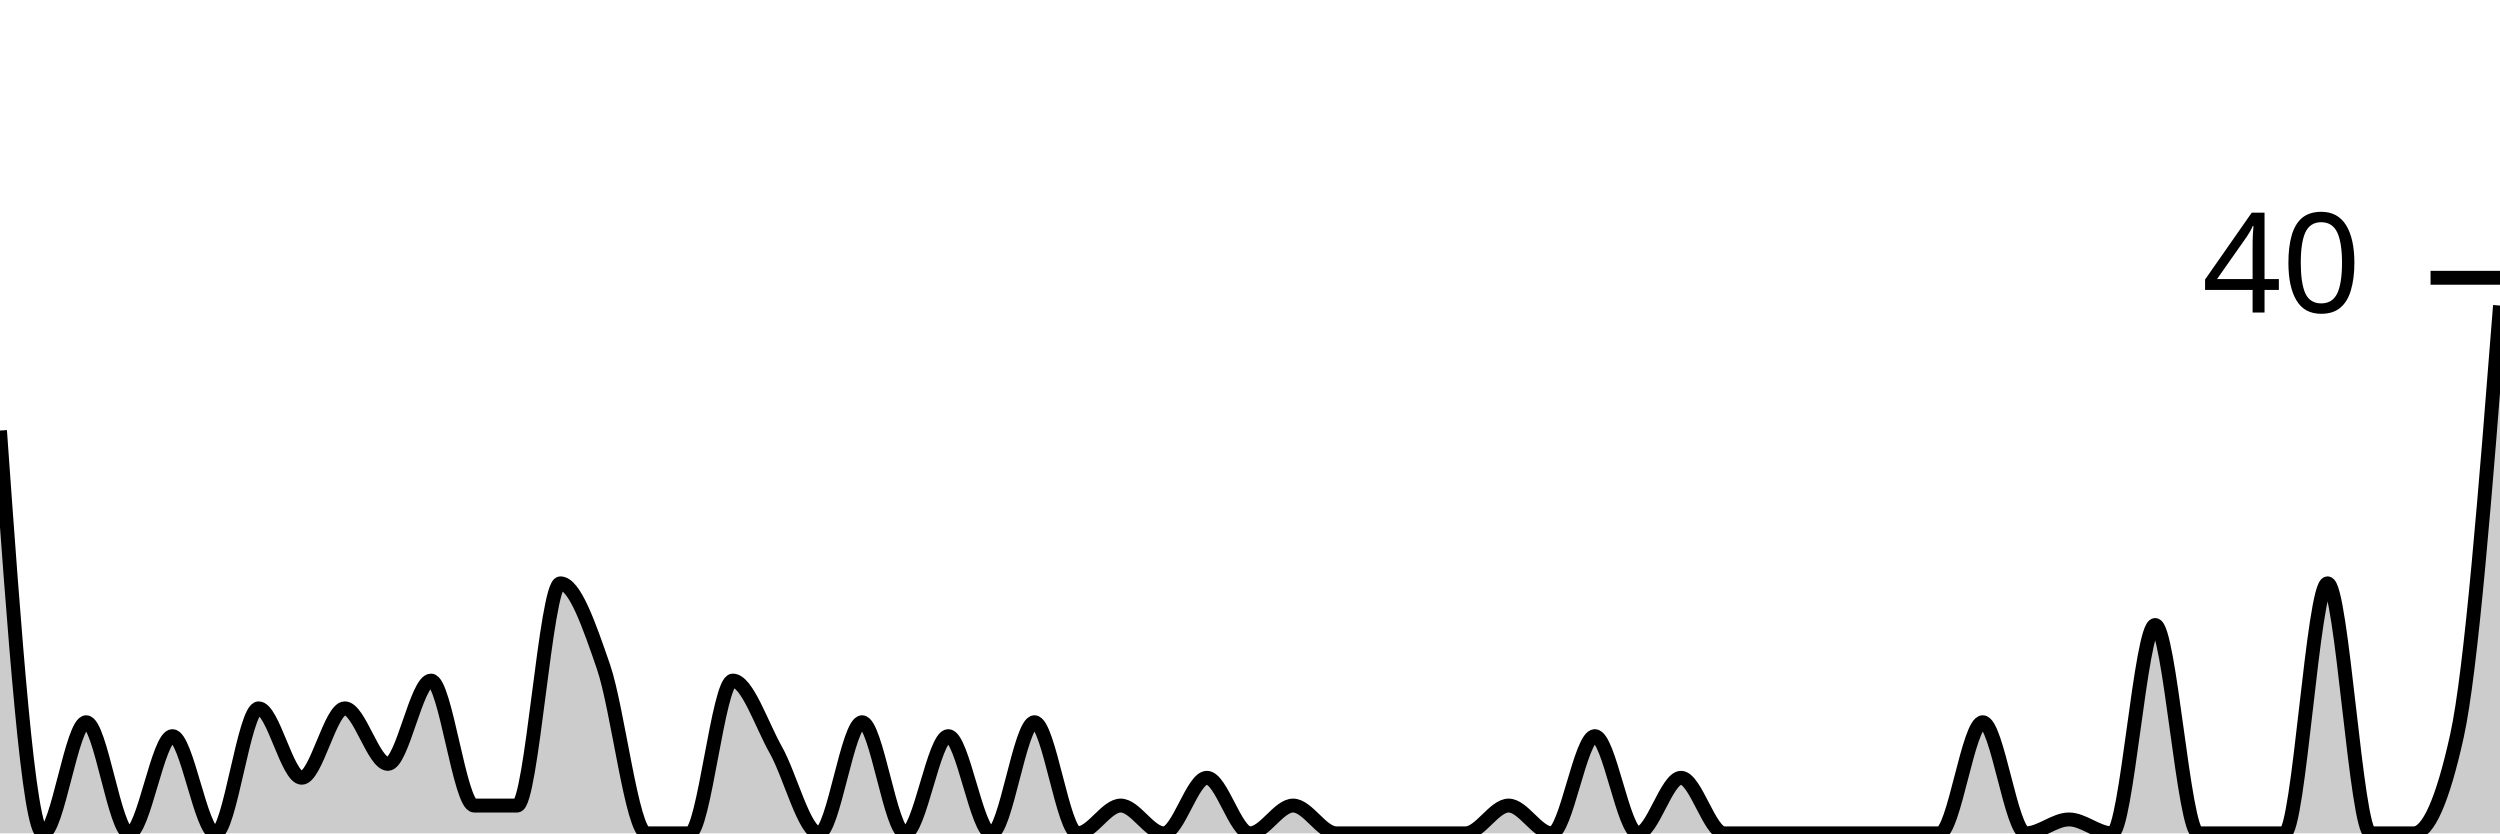
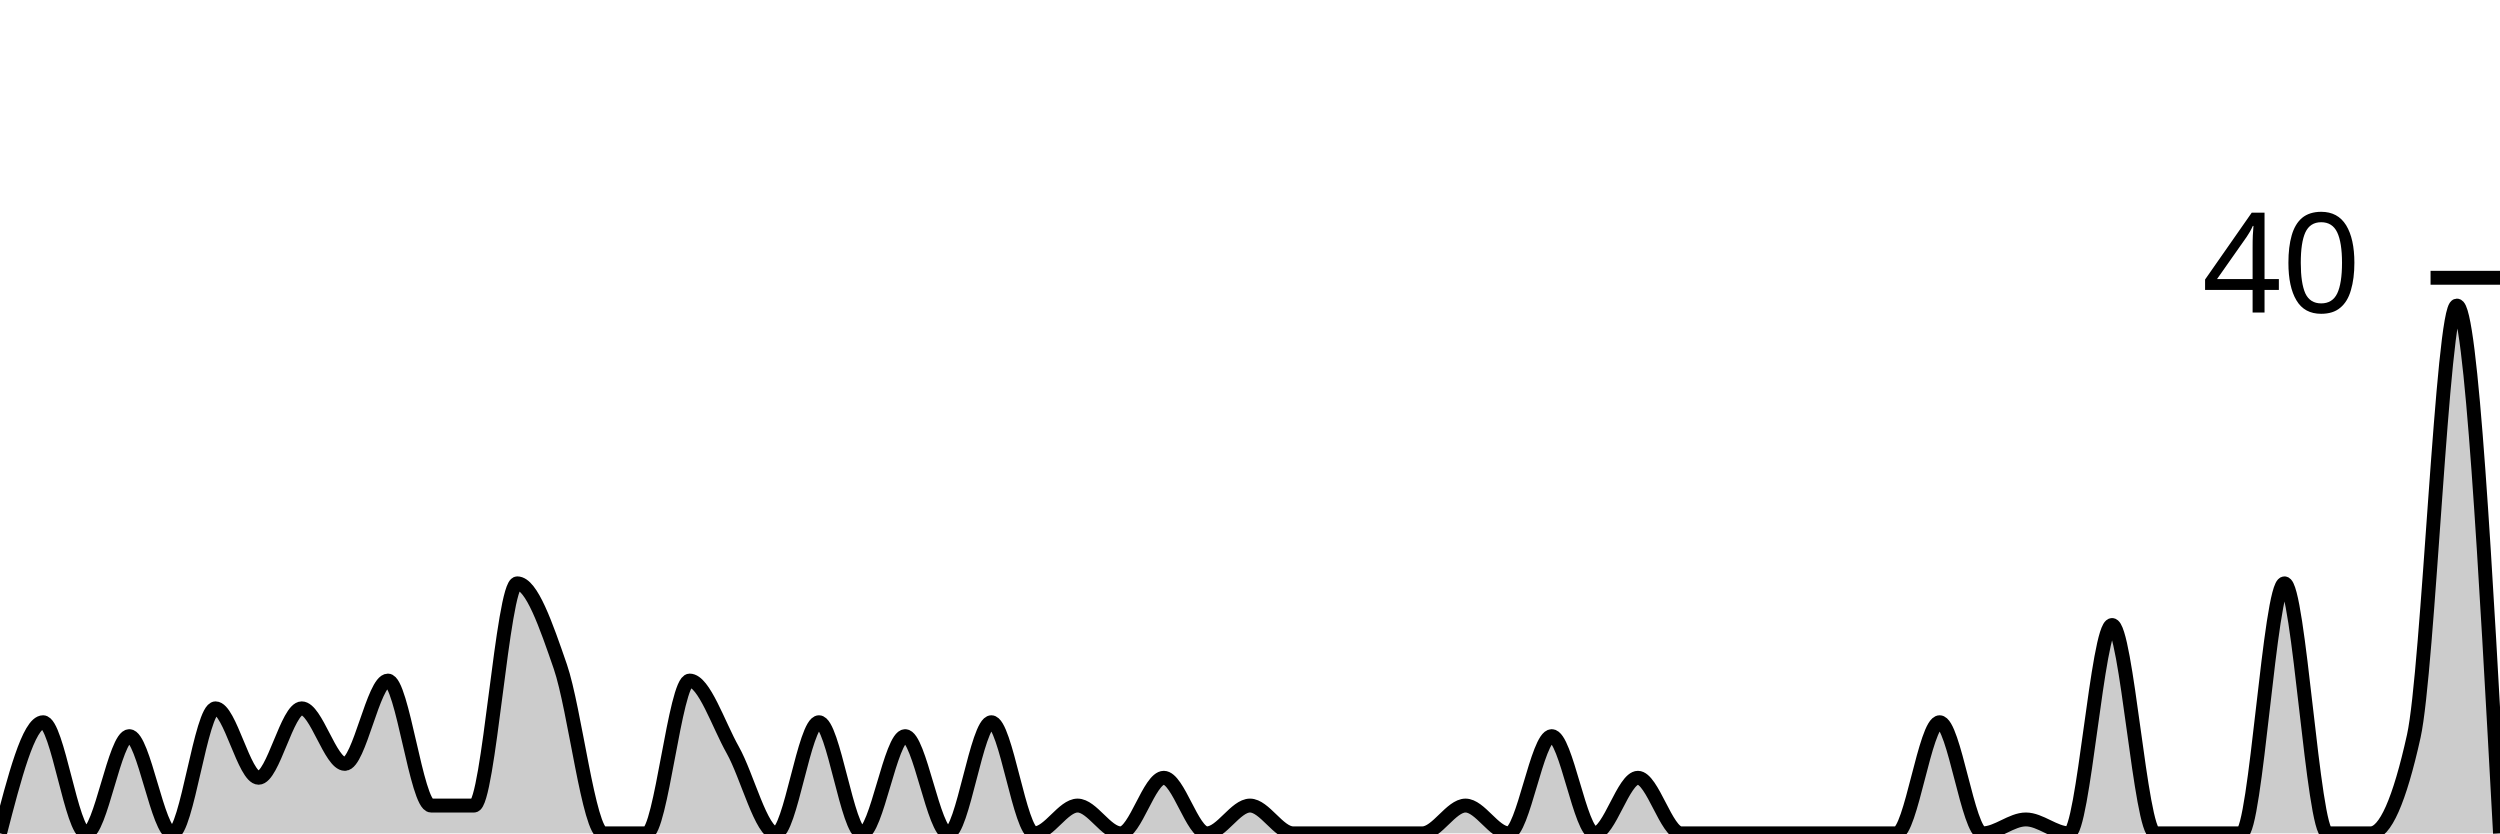
<svg xmlns="http://www.w3.org/2000/svg" viewBox="0 0 180 60">
  <g transform="translate(0,20)">
-     <path class="area" fill="rgba(0, 0, 0, 0.2)" d="M0,11C1.034,25.5,2.069,40,3.103,40C4.138,40,5.172,32,6.207,32C7.241,32,8.276,40,9.31,40C10.345,40,11.379,33,12.414,33C13.448,33,14.483,40,15.517,40C16.552,40,17.586,31,18.621,31C19.655,31,20.69,36,21.724,36C22.759,36,23.793,31,24.828,31C25.862,31,26.897,35,27.931,35C28.966,35,30,29,31.034,29C32.069,29,33.103,38,34.138,38C35.172,38,36.207,38,37.241,38C38.276,38,39.31,22,40.345,22C41.379,22,42.414,25,43.448,28C44.483,31,45.517,40,46.552,40C47.586,40,48.621,40,49.655,40C50.69,40,51.724,29,52.759,29C53.793,29,54.828,32.167,55.862,34C56.897,35.833,57.931,40,58.966,40C60,40,61.034,32,62.069,32C63.103,32,64.138,40,65.172,40C66.207,40,67.241,33,68.276,33C69.31,33,70.345,40,71.379,40C72.414,40,73.448,32,74.483,32C75.517,32,76.552,40,77.586,40C78.621,40,79.655,38,80.69,38C81.724,38,82.759,40,83.793,40C84.828,40,85.862,36,86.897,36C87.931,36,88.966,40,90,40C91.034,40,92.069,38,93.103,38C94.138,38,95.172,40,96.207,40C97.241,40,98.276,40,99.31,40C100.345,40,101.379,40,102.414,40C103.448,40,104.483,40,105.517,40C106.552,40,107.586,38,108.621,38C109.655,38,110.69,40,111.724,40C112.759,40,113.793,33,114.828,33C115.862,33,116.897,40,117.931,40C118.966,40,120,36,121.034,36C122.069,36,123.103,40,124.138,40C125.172,40,126.207,40,127.241,40C128.276,40,129.31,40,130.345,40C131.379,40,132.414,40,133.448,40C134.483,40,135.517,40,136.552,40C137.586,40,138.621,40,139.655,40C140.69,40,141.724,32,142.759,32C143.793,32,144.828,40,145.862,40C146.897,40,147.931,39,148.966,39C150,39,151.034,40,152.069,40C153.103,40,154.138,25,155.172,25C156.207,25,157.241,40,158.276,40C159.31,40,160.345,40,161.379,40C162.414,40,163.448,40,164.483,40C165.517,40,166.552,22,167.586,22C168.621,22,169.655,40,170.69,40C171.724,40,172.759,40,173.793,40C174.828,40,175.862,37.667,176.897,33C177.931,28.333,178.966,15.167,180,2L180,40C178.966,40,177.931,40,176.897,40C175.862,40,174.828,40,173.793,40C172.759,40,171.724,40,170.69,40C169.655,40,168.621,40,167.586,40C166.552,40,165.517,40,164.483,40C163.448,40,162.414,40,161.379,40C160.345,40,159.31,40,158.276,40C157.241,40,156.207,40,155.172,40C154.138,40,153.103,40,152.069,40C151.034,40,150,40,148.966,40C147.931,40,146.897,40,145.862,40C144.828,40,143.793,40,142.759,40C141.724,40,140.69,40,139.655,40C138.621,40,137.586,40,136.552,40C135.517,40,134.483,40,133.448,40C132.414,40,131.379,40,130.345,40C129.31,40,128.276,40,127.241,40C126.207,40,125.172,40,124.138,40C123.103,40,122.069,40,121.034,40C120,40,118.966,40,117.931,40C116.897,40,115.862,40,114.828,40C113.793,40,112.759,40,111.724,40C110.69,40,109.655,40,108.621,40C107.586,40,106.552,40,105.517,40C104.483,40,103.448,40,102.414,40C101.379,40,100.345,40,99.31,40C98.276,40,97.241,40,96.207,40C95.172,40,94.138,40,93.103,40C92.069,40,91.034,40,90,40C88.966,40,87.931,40,86.897,40C85.862,40,84.828,40,83.793,40C82.759,40,81.724,40,80.69,40C79.655,40,78.621,40,77.586,40C76.552,40,75.517,40,74.483,40C73.448,40,72.414,40,71.379,40C70.345,40,69.31,40,68.276,40C67.241,40,66.207,40,65.172,40C64.138,40,63.103,40,62.069,40C61.034,40,60,40,58.966,40C57.931,40,56.897,40,55.862,40C54.828,40,53.793,40,52.759,40C51.724,40,50.69,40,49.655,40C48.621,40,47.586,40,46.552,40C45.517,40,44.483,40,43.448,40C42.414,40,41.379,40,40.345,40C39.31,40,38.276,40,37.241,40C36.207,40,35.172,40,34.138,40C33.103,40,32.069,40,31.034,40C30,40,28.966,40,27.931,40C26.897,40,25.862,40,24.828,40C23.793,40,22.759,40,21.724,40C20.69,40,19.655,40,18.621,40C17.586,40,16.552,40,15.517,40C14.483,40,13.448,40,12.414,40C11.379,40,10.345,40,9.31,40C8.276,40,7.241,40,6.207,40C5.172,40,4.138,40,3.103,40C2.069,40,1.034,40,0,40Z" />
-     <path class="line" stroke="black" fill="none" d="M0,11C1.034,25.5,2.069,40,3.103,40C4.138,40,5.172,32,6.207,32C7.241,32,8.276,40,9.31,40C10.345,40,11.379,33,12.414,33C13.448,33,14.483,40,15.517,40C16.552,40,17.586,31,18.621,31C19.655,31,20.69,36,21.724,36C22.759,36,23.793,31,24.828,31C25.862,31,26.897,35,27.931,35C28.966,35,30,29,31.034,29C32.069,29,33.103,38,34.138,38C35.172,38,36.207,38,37.241,38C38.276,38,39.31,22,40.345,22C41.379,22,42.414,25,43.448,28C44.483,31,45.517,40,46.552,40C47.586,40,48.621,40,49.655,40C50.69,40,51.724,29,52.759,29C53.793,29,54.828,32.167,55.862,34C56.897,35.833,57.931,40,58.966,40C60,40,61.034,32,62.069,32C63.103,32,64.138,40,65.172,40C66.207,40,67.241,33,68.276,33C69.31,33,70.345,40,71.379,40C72.414,40,73.448,32,74.483,32C75.517,32,76.552,40,77.586,40C78.621,40,79.655,38,80.69,38C81.724,38,82.759,40,83.793,40C84.828,40,85.862,36,86.897,36C87.931,36,88.966,40,90,40C91.034,40,92.069,38,93.103,38C94.138,38,95.172,40,96.207,40C97.241,40,98.276,40,99.31,40C100.345,40,101.379,40,102.414,40C103.448,40,104.483,40,105.517,40C106.552,40,107.586,38,108.621,38C109.655,38,110.69,40,111.724,40C112.759,40,113.793,33,114.828,33C115.862,33,116.897,40,117.931,40C118.966,40,120,36,121.034,36C122.069,36,123.103,40,124.138,40C125.172,40,126.207,40,127.241,40C128.276,40,129.31,40,130.345,40C131.379,40,132.414,40,133.448,40C134.483,40,135.517,40,136.552,40C137.586,40,138.621,40,139.655,40C140.69,40,141.724,32,142.759,32C143.793,32,144.828,40,145.862,40C146.897,40,147.931,39,148.966,39C150,39,151.034,40,152.069,40C153.103,40,154.138,25,155.172,25C156.207,25,157.241,40,158.276,40C159.31,40,160.345,40,161.379,40C162.414,40,163.448,40,164.483,40C165.517,40,166.552,22,167.586,22C168.621,22,169.655,40,170.69,40C171.724,40,172.759,40,173.793,40C174.828,40,175.862,37.667,176.897,33C177.931,28.333,178.966,15.167,180,2" />
+     <path class="area" fill="rgba(0, 0, 0, 0.2)" d="M0,40C1.034,36,2.069,32,3.103,32C4.138,32,5.172,40,6.207,40C7.241,40,8.276,33,9.31,33C10.345,33,11.379,40,12.414,40C13.448,40,14.483,31,15.517,31C16.552,31,17.586,36,18.621,36C19.655,36,20.69,31,21.724,31C22.759,31,23.793,35,24.828,35C25.862,35,26.897,29,27.931,29C28.966,29,30,38,31.034,38C32.069,38,33.103,38,34.138,38C35.172,38,36.207,22,37.241,22C38.276,22,39.31,25,40.345,28C41.379,31,42.414,40,43.448,40C44.483,40,45.517,40,46.552,40C47.586,40,48.621,29,49.655,29C50.69,29,51.724,32.167,52.759,34C53.793,35.833,54.828,40,55.862,40C56.897,40,57.931,32,58.966,32C60,32,61.034,40,62.069,40C63.103,40,64.138,33,65.172,33C66.207,33,67.241,40,68.276,40C69.31,40,70.345,32,71.379,32C72.414,32,73.448,40,74.483,40C75.517,40,76.552,38,77.586,38C78.621,38,79.655,40,80.69,40C81.724,40,82.759,36,83.793,36C84.828,36,85.862,40,86.897,40C87.931,40,88.966,38,90,38C91.034,38,92.069,40,93.103,40C94.138,40,95.172,40,96.207,40C97.241,40,98.276,40,99.31,40C100.345,40,101.379,40,102.414,40C103.448,40,104.483,38,105.517,38C106.552,38,107.586,40,108.621,40C109.655,40,110.69,33,111.724,33C112.759,33,113.793,40,114.828,40C115.862,40,116.897,36,117.931,36C118.966,36,120,40,121.034,40C122.069,40,123.103,40,124.138,40C125.172,40,126.207,40,127.241,40C128.276,40,129.31,40,130.345,40C131.379,40,132.414,40,133.448,40C134.483,40,135.517,40,136.552,40C137.586,40,138.621,32,139.655,32C140.69,32,141.724,40,142.759,40C143.793,40,144.828,39,145.862,39C146.897,39,147.931,40,148.966,40C150,40,151.034,25,152.069,25C153.103,25,154.138,40,155.172,40C156.207,40,157.241,40,158.276,40C159.31,40,160.345,40,161.379,40C162.414,40,163.448,22,164.483,22C165.517,22,166.552,40,167.586,40C168.621,40,169.655,40,170.69,40C171.724,40,172.759,37.667,173.793,33C174.828,28.333,175.862,2,176.897,2C177.931,2,178.966,21,180,40L180,40C178.966,40,177.931,40,176.897,40C175.862,40,174.828,40,173.793,40C172.759,40,171.724,40,170.69,40C169.655,40,168.621,40,167.586,40C166.552,40,165.517,40,164.483,40C163.448,40,162.414,40,161.379,40C160.345,40,159.31,40,158.276,40C157.241,40,156.207,40,155.172,40C154.138,40,153.103,40,152.069,40C151.034,40,150,40,148.966,40C147.931,40,146.897,40,145.862,40C144.828,40,143.793,40,142.759,40C141.724,40,140.69,40,139.655,40C138.621,40,137.586,40,136.552,40C135.517,40,134.483,40,133.448,40C132.414,40,131.379,40,130.345,40C129.31,40,128.276,40,127.241,40C126.207,40,125.172,40,124.138,40C123.103,40,122.069,40,121.034,40C120,40,118.966,40,117.931,40C116.897,40,115.862,40,114.828,40C113.793,40,112.759,40,111.724,40C110.69,40,109.655,40,108.621,40C107.586,40,106.552,40,105.517,40C104.483,40,103.448,40,102.414,40C101.379,40,100.345,40,99.31,40C98.276,40,97.241,40,96.207,40C95.172,40,94.138,40,93.103,40C92.069,40,91.034,40,90,40C88.966,40,87.931,40,86.897,40C85.862,40,84.828,40,83.793,40C82.759,40,81.724,40,80.69,40C79.655,40,78.621,40,77.586,40C76.552,40,75.517,40,74.483,40C73.448,40,72.414,40,71.379,40C70.345,40,69.31,40,68.276,40C67.241,40,66.207,40,65.172,40C64.138,40,63.103,40,62.069,40C61.034,40,60,40,58.966,40C57.931,40,56.897,40,55.862,40C54.828,40,53.793,40,52.759,40C51.724,40,50.69,40,49.655,40C48.621,40,47.586,40,46.552,40C45.517,40,44.483,40,43.448,40C42.414,40,41.379,40,40.345,40C39.31,40,38.276,40,37.241,40C36.207,40,35.172,40,34.138,40C33.103,40,32.069,40,31.034,40C30,40,28.966,40,27.931,40C26.897,40,25.862,40,24.828,40C23.793,40,22.759,40,21.724,40C20.69,40,19.655,40,18.621,40C17.586,40,16.552,40,15.517,40C14.483,40,13.448,40,12.414,40C11.379,40,10.345,40,9.31,40C8.276,40,7.241,40,6.207,40C5.172,40,4.138,40,3.103,40C2.069,40,1.034,40,0,40Z" />
+     <path class="line" stroke="black" fill="none" d="M0,40C1.034,36,2.069,32,3.103,32C4.138,32,5.172,40,6.207,40C7.241,40,8.276,33,9.31,33C10.345,33,11.379,40,12.414,40C13.448,40,14.483,31,15.517,31C16.552,31,17.586,36,18.621,36C19.655,36,20.69,31,21.724,31C22.759,31,23.793,35,24.828,35C25.862,35,26.897,29,27.931,29C28.966,29,30,38,31.034,38C32.069,38,33.103,38,34.138,38C35.172,38,36.207,22,37.241,22C38.276,22,39.31,25,40.345,28C41.379,31,42.414,40,43.448,40C44.483,40,45.517,40,46.552,40C47.586,40,48.621,29,49.655,29C50.69,29,51.724,32.167,52.759,34C53.793,35.833,54.828,40,55.862,40C56.897,40,57.931,32,58.966,32C60,32,61.034,40,62.069,40C63.103,40,64.138,33,65.172,33C66.207,33,67.241,40,68.276,40C69.31,40,70.345,32,71.379,32C72.414,32,73.448,40,74.483,40C75.517,40,76.552,38,77.586,38C78.621,38,79.655,40,80.69,40C81.724,40,82.759,36,83.793,36C84.828,36,85.862,40,86.897,40C87.931,40,88.966,38,90,38C91.034,38,92.069,40,93.103,40C94.138,40,95.172,40,96.207,40C97.241,40,98.276,40,99.31,40C100.345,40,101.379,40,102.414,40C103.448,40,104.483,38,105.517,38C106.552,38,107.586,40,108.621,40C109.655,40,110.69,33,111.724,33C112.759,33,113.793,40,114.828,40C115.862,40,116.897,36,117.931,36C118.966,36,120,40,121.034,40C122.069,40,123.103,40,124.138,40C125.172,40,126.207,40,127.241,40C128.276,40,129.31,40,130.345,40C131.379,40,132.414,40,133.448,40C134.483,40,135.517,40,136.552,40C137.586,40,138.621,32,139.655,32C140.69,32,141.724,40,142.759,40C143.793,40,144.828,39,145.862,39C146.897,39,147.931,40,148.966,40C150,40,151.034,25,152.069,25C153.103,25,154.138,40,155.172,40C156.207,40,157.241,40,158.276,40C159.31,40,160.345,40,161.379,40C162.414,40,163.448,22,164.483,22C165.517,22,166.552,40,167.586,40C168.621,40,169.655,40,170.69,40C171.724,40,172.759,37.667,173.793,33C174.828,28.333,175.862,2,176.897,2C177.931,2,178.966,21,180,40" />
    <path class="axis-ceiling" stroke-width="1" stroke="black" fill="none" d="M175,0L180,0" />
    <text class="axis-ceiling-label" font-family="sans-serif" text-anchor="end" font-size="10px" x="170" y="2.5">40</text>
  </g>
</svg>
